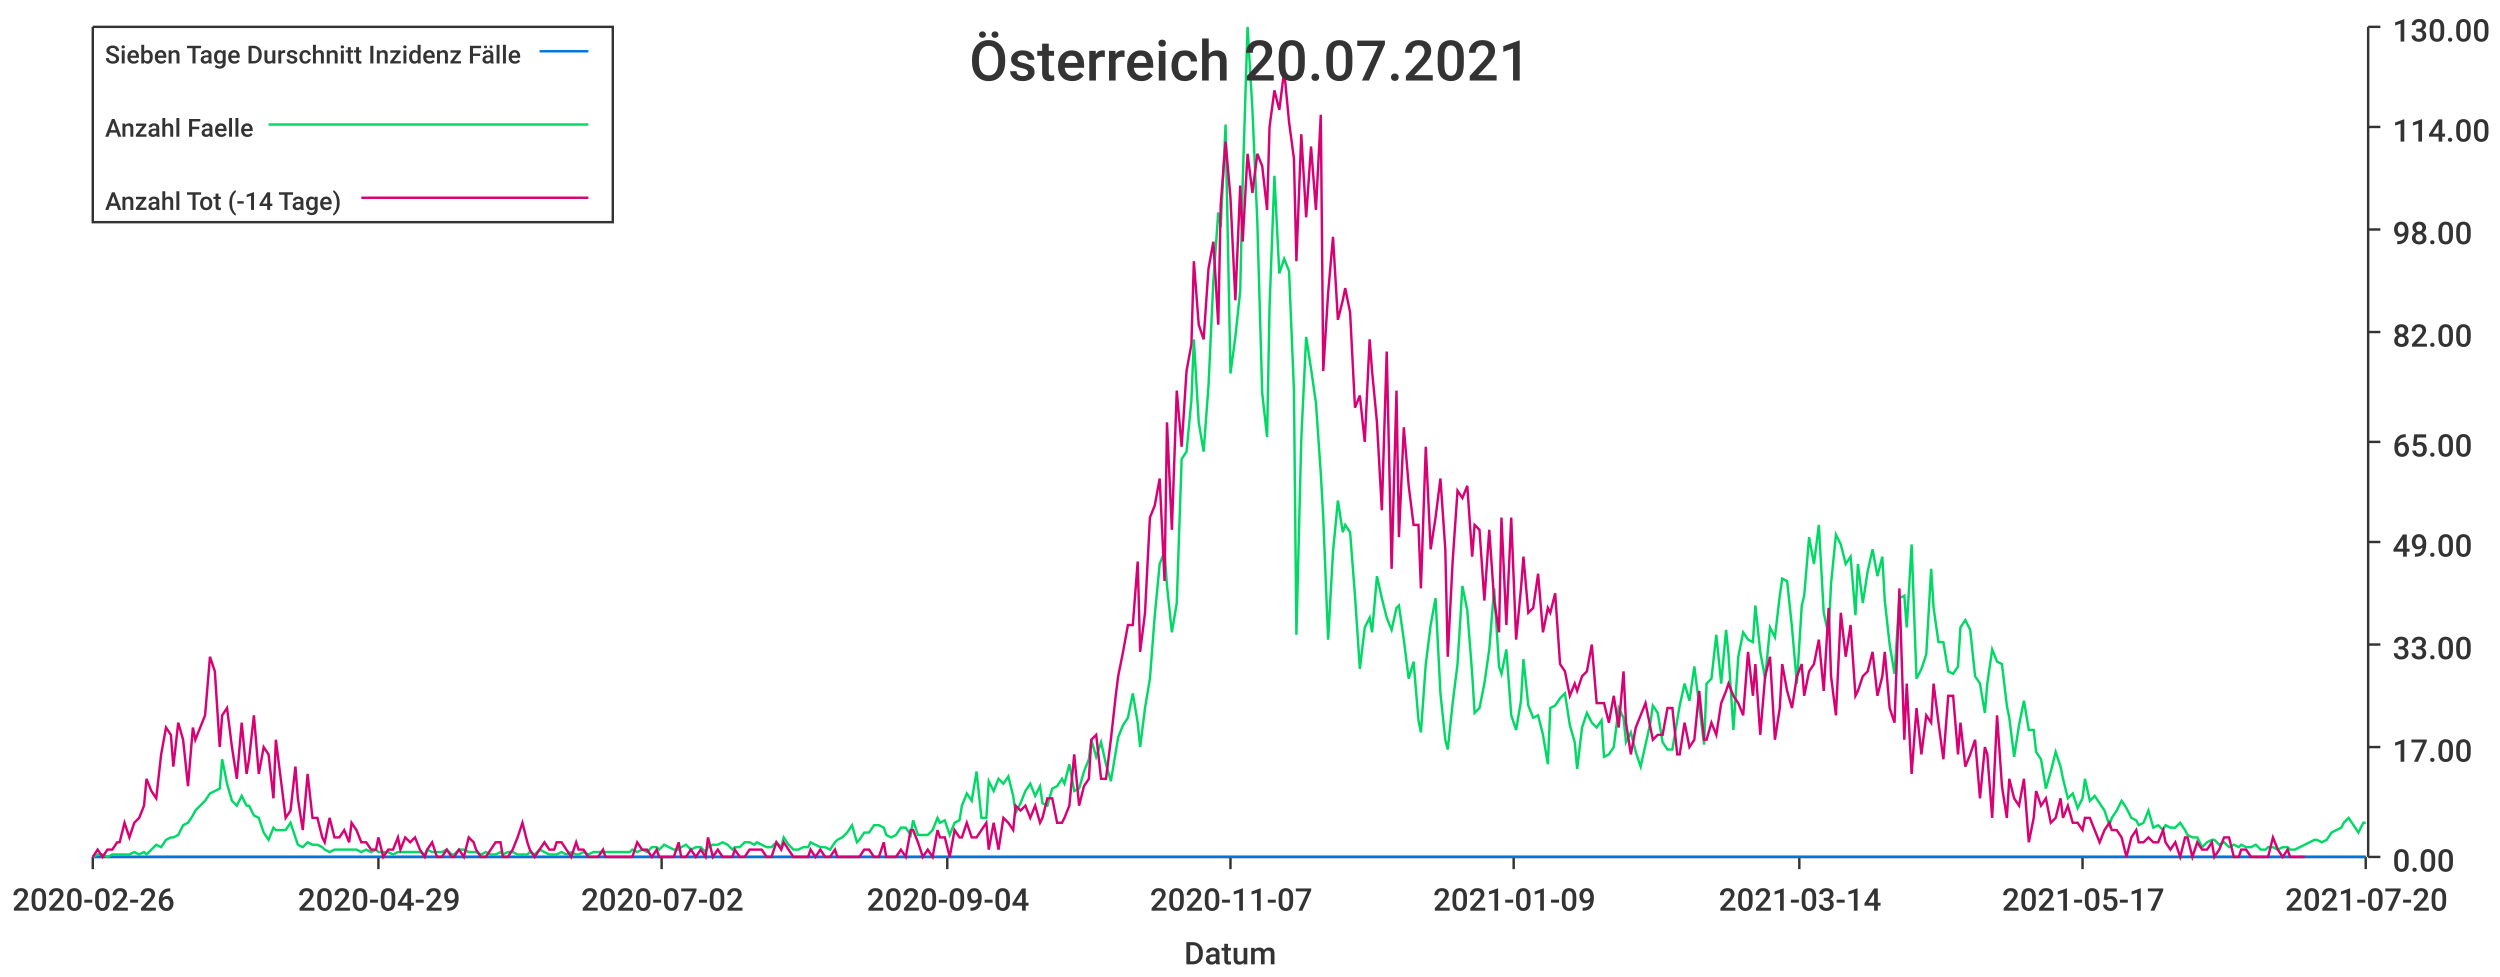
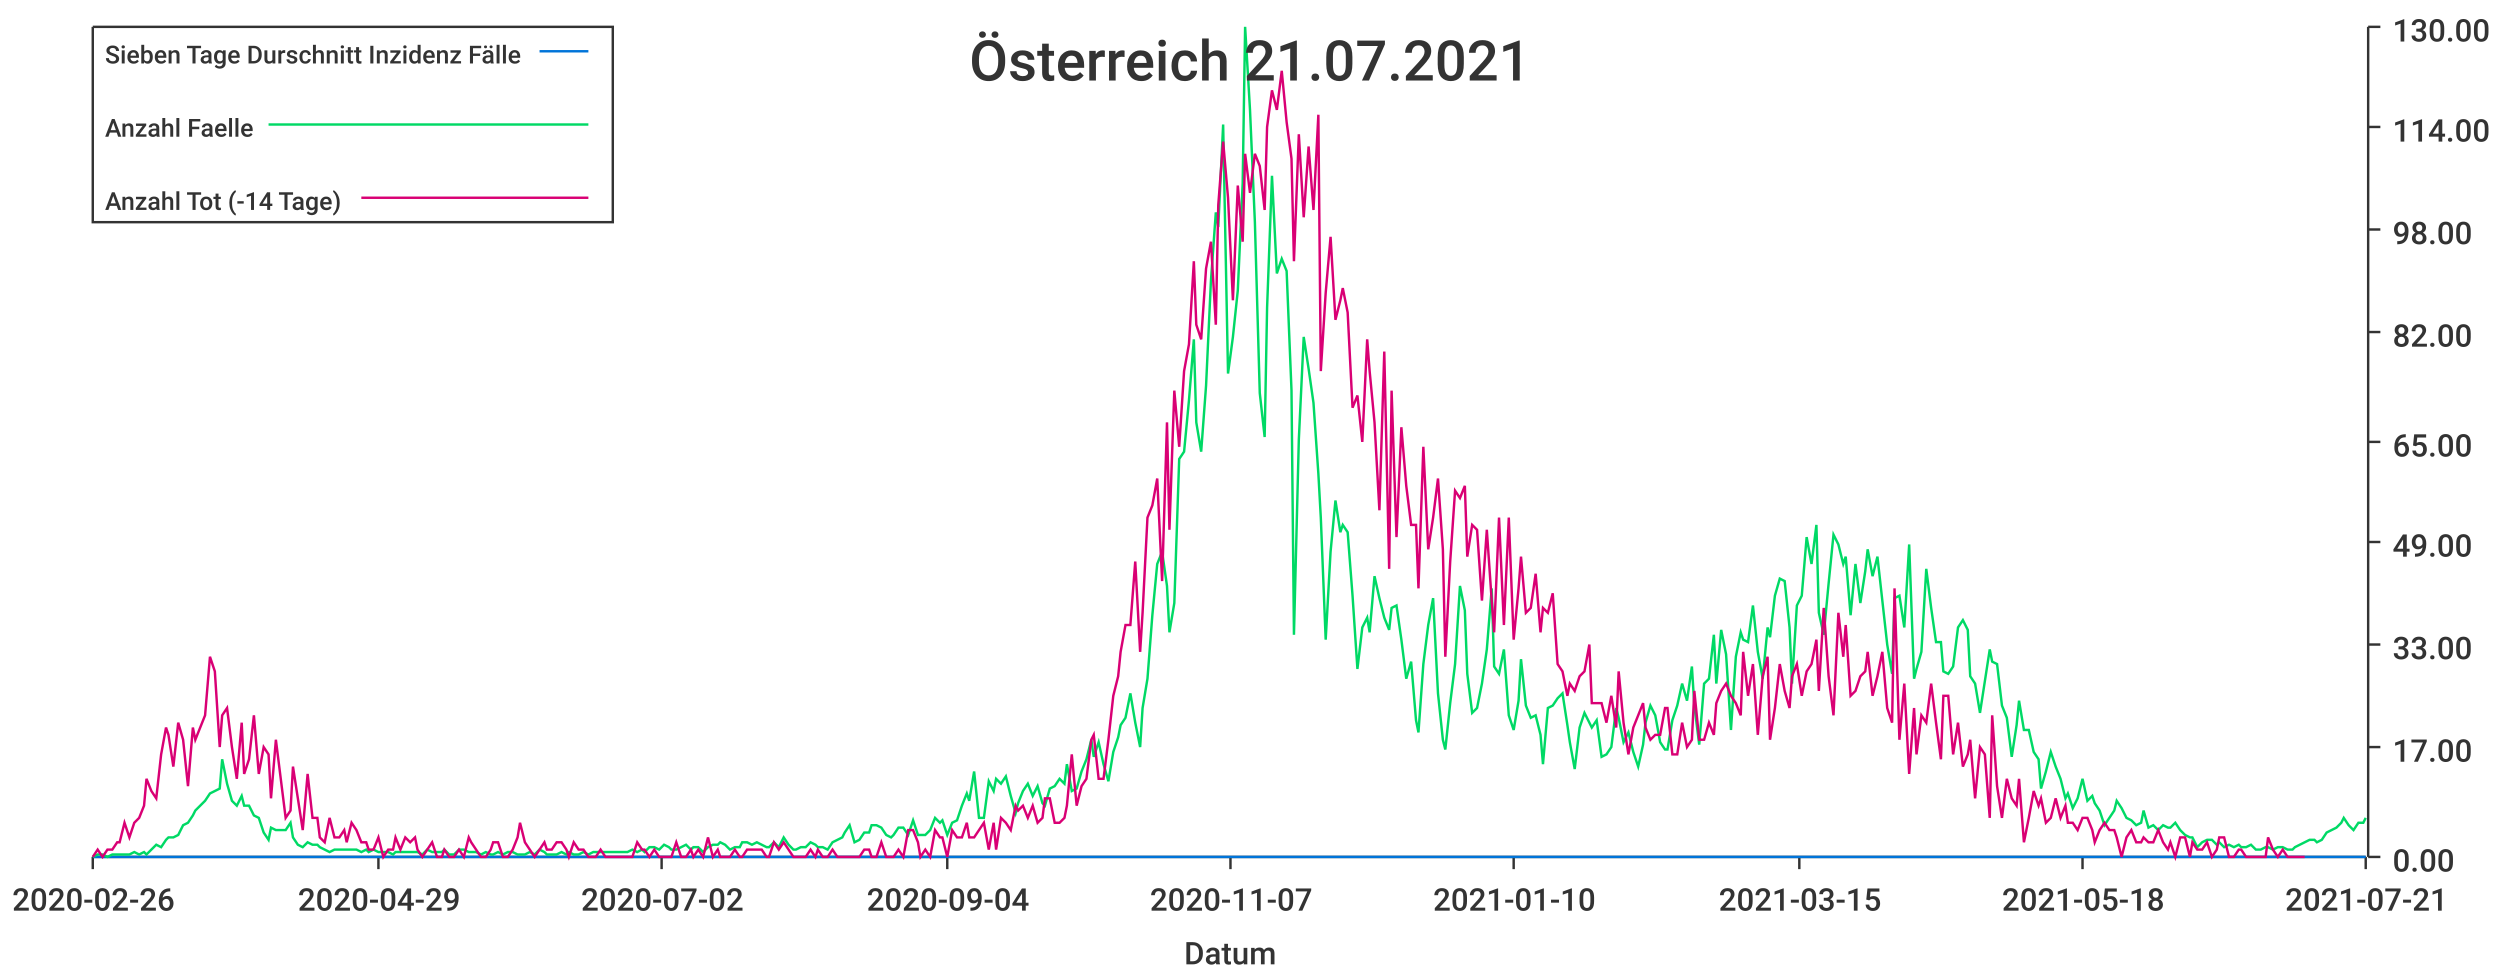
<svg xmlns="http://www.w3.org/2000/svg" width="1024" height="400">\n<path d="M 0 0 L 1024 0 L 1024 400 L 0 400 L 0 0" style="stroke-width:0;stroke:rgba(255,255,255,1.0);fill:rgba(255,255,255,1.0)" />
  <path d="M 38 11 L 969 11 L 969 351 L 38 351 L 38 11" style="stroke-width:0;stroke:rgba(255,255,255,1.0);fill:rgba(255,255,255,1.0)" />
  <path d="M 38 351 L 969 351" style="stroke-width:1;stroke:rgba(51,51,51,1.0);fill:none" />
  <path d="M 38 351 L 38 356" style="stroke-width:1;stroke:rgba(51,51,51,1.0);fill:none" />
  <text x="5" y="373" style="stroke-width:0;stroke:none;fill:rgba(51,51,51,1.0);font-size:12.8px;font-family:'Roboto Medium',sans-serif">2020-02-26</text>
  <path d="M 155 351 L 155 356" style="stroke-width:1;stroke:rgba(51,51,51,1.0);fill:none" />
  <text x="122" y="373" style="stroke-width:0;stroke:none;fill:rgba(51,51,51,1.0);font-size:12.8px;font-family:'Roboto Medium',sans-serif">2020-04-29</text>
  <path d="M 271 351 L 271 356" style="stroke-width:1;stroke:rgba(51,51,51,1.0);fill:none" />
  <text x="238" y="373" style="stroke-width:0;stroke:none;fill:rgba(51,51,51,1.0);font-size:12.8px;font-family:'Roboto Medium',sans-serif">2020-07-02</text>
  <path d="M 388 351 L 388 356" style="stroke-width:1;stroke:rgba(51,51,51,1.0);fill:none" />
  <text x="355" y="373" style="stroke-width:0;stroke:none;fill:rgba(51,51,51,1.0);font-size:12.8px;font-family:'Roboto Medium',sans-serif">2020-09-04</text>
  <path d="M 504 351 L 504 356" style="stroke-width:1;stroke:rgba(51,51,51,1.0);fill:none" />
  <text x="471" y="373" style="stroke-width:0;stroke:none;fill:rgba(51,51,51,1.0);font-size:12.8px;font-family:'Roboto Medium',sans-serif">2020-11-07</text>
  <path d="M 620 351 L 620 356" style="stroke-width:1;stroke:rgba(51,51,51,1.0);fill:none" />
-   <text x="587" y="373" style="stroke-width:0;stroke:none;fill:rgba(51,51,51,1.0);font-size:12.8px;font-family:'Roboto Medium',sans-serif">2021-01-09</text>
+   <text x="587" y="373" style="stroke-width:0;stroke:none;fill:rgba(51,51,51,1.0);font-size:12.8px;font-family:'Roboto Medium',sans-serif">2021-01-10</text>
  <path d="M 737 351 L 737 356" style="stroke-width:1;stroke:rgba(51,51,51,1.0);fill:none" />
-   <text x="704" y="373" style="stroke-width:0;stroke:none;fill:rgba(51,51,51,1.0);font-size:12.8px;font-family:'Roboto Medium',sans-serif">2021-03-14</text>
+   <text x="704" y="373" style="stroke-width:0;stroke:none;fill:rgba(51,51,51,1.0);font-size:12.8px;font-family:'Roboto Medium',sans-serif">2021-03-15</text>
  <path d="M 853 351 L 853 356" style="stroke-width:1;stroke:rgba(51,51,51,1.0);fill:none" />
-   <text x="820" y="373" style="stroke-width:0;stroke:none;fill:rgba(51,51,51,1.0);font-size:12.8px;font-family:'Roboto Medium',sans-serif">2021-05-17</text>
+   <text x="820" y="373" style="stroke-width:0;stroke:none;fill:rgba(51,51,51,1.0);font-size:12.8px;font-family:'Roboto Medium',sans-serif">2021-05-18</text>
  <path d="M 969 351 L 969 356" style="stroke-width:1;stroke:rgba(51,51,51,1.0);fill:none" />
-   <text x="936" y="373" style="stroke-width:0;stroke:none;fill:rgba(51,51,51,1.0);font-size:12.8px;font-family:'Roboto Medium',sans-serif">2021-07-20</text>
+   <text x="936" y="373" style="stroke-width:0;stroke:none;fill:rgba(51,51,51,1.0);font-size:12.8px;font-family:'Roboto Medium',sans-serif">2021-07-21</text>
  <text x="485" y="395" style="stroke-width:0;stroke:none;fill:rgba(51,51,51,1.0);font-size:12.8px;font-family:'Roboto Medium',sans-serif">Datum</text>
  <path d="M 970 351 L 970 11" style="stroke-width:1;stroke:rgba(51,51,51,1.0);fill:none" />
  <path d="M 970 351 L 975 351" style="stroke-width:1;stroke:rgba(51,51,51,1.0);fill:none" />
  <text x="980" y="357" style="stroke-width:0;stroke:none;fill:rgba(51,51,51,1.0);font-size:12.8px;font-family:'Roboto Medium',sans-serif">0.00</text>
  <path d="M 970 306 L 975 306" style="stroke-width:1;stroke:rgba(51,51,51,1.0);fill:none" />
  <text x="980" y="312" style="stroke-width:0;stroke:none;fill:rgba(51,51,51,1.0);font-size:12.8px;font-family:'Roboto Medium',sans-serif">17.00</text>
  <path d="M 970 264 L 975 264" style="stroke-width:1;stroke:rgba(51,51,51,1.0);fill:none" />
  <text x="980" y="270" style="stroke-width:0;stroke:none;fill:rgba(51,51,51,1.0);font-size:12.8px;font-family:'Roboto Medium',sans-serif">33.00</text>
  <path d="M 970 222 L 975 222" style="stroke-width:1;stroke:rgba(51,51,51,1.0);fill:none" />
  <text x="980" y="228" style="stroke-width:0;stroke:none;fill:rgba(51,51,51,1.0);font-size:12.8px;font-family:'Roboto Medium',sans-serif">49.00</text>
  <path d="M 970 181 L 975 181" style="stroke-width:1;stroke:rgba(51,51,51,1.0);fill:none" />
  <text x="980" y="187" style="stroke-width:0;stroke:none;fill:rgba(51,51,51,1.0);font-size:12.8px;font-family:'Roboto Medium',sans-serif">65.00</text>
  <path d="M 970 136 L 975 136" style="stroke-width:1;stroke:rgba(51,51,51,1.0);fill:none" />
  <text x="980" y="142" style="stroke-width:0;stroke:none;fill:rgba(51,51,51,1.0);font-size:12.8px;font-family:'Roboto Medium',sans-serif">82.00</text>
  <path d="M 970 94 L 975 94" style="stroke-width:1;stroke:rgba(51,51,51,1.0);fill:none" />
  <text x="980" y="100" style="stroke-width:0;stroke:none;fill:rgba(51,51,51,1.0);font-size:12.8px;font-family:'Roboto Medium',sans-serif">98.00</text>
  <path d="M 970 52 L 975 52" style="stroke-width:1;stroke:rgba(51,51,51,1.0);fill:none" />
  <text x="980" y="58" style="stroke-width:0;stroke:none;fill:rgba(51,51,51,1.0);font-size:12.8px;font-family:'Roboto Medium',sans-serif">114.00</text>
  <path d="M 970 11 L 975 11" style="stroke-width:1;stroke:rgba(51,51,51,1.0);fill:none" />
  <text x="980" y="17" style="stroke-width:0;stroke:none;fill:rgba(51,51,51,1.0);font-size:12.8px;font-family:'Roboto Medium',sans-serif">130.00</text>
-   <path d="M 38 351 L 40 351 L 42 351 L 44 351 L 46 351 L 48 351 L 49 351 L 51 351 L 53 351 L 55 351 L 57 351 L 59 351 L 60 351 L 62 351 L 64 351 L 66 351 L 68 351 L 70 351 L 71 351 L 73 351 L 75 351 L 77 351 L 79 351 L 80 351 L 82 351 L 84 351 L 86 351 L 88 351 L 90 351 L 91 351 L 93 351 L 95 351 L 97 351 L 99 351 L 101 351 L 102 351 L 104 351 L 106 351 L 108 351 L 110 351 L 112 351 L 113 351 L 115 351 L 117 351 L 119 351 L 121 351 L 122 351 L 124 351 L 126 351 L 128 351 L 130 351 L 132 351 L 133 351 L 135 351 L 137 351 L 139 351 L 141 351 L 143 351 L 144 351 L 146 351 L 148 351 L 150 351 L 152 351 L 154 351 L 155 351 L 157 351 L 159 351 L 161 351 L 163 351 L 164 351 L 166 351 L 168 351 L 170 351 L 172 351 L 174 351 L 175 351 L 177 351 L 179 351 L 181 351 L 183 351 L 185 351 L 186 351 L 188 351 L 190 351 L 192 351 L 194 351 L 195 351 L 197 351 L 199 351 L 201 351 L 203 351 L 205 351 L 206 351 L 208 351 L 210 351 L 212 351 L 214 351 L 216 351 L 217 351 L 219 351 L 221 351 L 223 351 L 225 351 L 227 351 L 228 351 L 230 351 L 232 351 L 234 351 L 236 351 L 237 351 L 239 351 L 241 351 L 243 351 L 245 351 L 247 351 L 248 351 L 250 351 L 252 351 L 254 351 L 256 351 L 258 351 L 259 351 L 261 351 L 263 351 L 265 351 L 267 351 L 269 351 L 270 351 L 272 351 L 274 351 L 276 351 L 278 351 L 279 351 L 281 351 L 283 351 L 285 351 L 287 351 L 289 351 L 290 351 L 292 351 L 294 351 L 296 351 L 298 351 L 300 351 L 301 351 L 303 351 L 305 351 L 307 351 L 309 351 L 310 351 L 312 351 L 314 351 L 316 351 L 318 351 L 320 351 L 321 351 L 323 351 L 325 351 L 327 351 L 329 351 L 331 351 L 332 351 L 334 351 L 336 351 L 338 351 L 340 351 L 342 351 L 343 351 L 345 351 L 347 351 L 349 351 L 351 351 L 352 351 L 354 351 L 356 351 L 358 351 L 360 351 L 362 351 L 363 351 L 365 351 L 367 351 L 369 351 L 371 351 L 373 351 L 374 351 L 376 351 L 378 351 L 380 351 L 382 351 L 384 351 L 385 351 L 387 351 L 389 351 L 391 351 L 393 351 L 394 351 L 396 351 L 398 351 L 400 351 L 402 351 L 404 351 L 405 351 L 407 351 L 409 351 L 411 351 L 413 351 L 415 351 L 416 351 L 418 351 L 420 351 L 422 351 L 424 351 L 426 351 L 427 351 L 429 351 L 431 351 L 433 351 L 435 351 L 436 351 L 438 351 L 440 351 L 442 351 L 444 351 L 446 351 L 447 351 L 449 351 L 451 351 L 453 351 L 455 351 L 457 351 L 458 351 L 460 351 L 462 351 L 464 351 L 466 351 L 467 351 L 469 351 L 471 351 L 473 351 L 475 351 L 477 351 L 478 351 L 480 351 L 482 351 L 484 351 L 486 351 L 488 351 L 489 351 L 491 351 L 493 351 L 495 351 L 497 351 L 499 351 L 500 351 L 502 351 L 504 351 L 506 351 L 508 351 L 509 351 L 511 351 L 513 351 L 515 351 L 517 351 L 519 351 L 520 351 L 522 351 L 524 351 L 526 351 L 528 351 L 530 351 L 531 351 L 533 351 L 535 351 L 537 351 L 539 351 L 541 351 L 542 351 L 544 351 L 546 351 L 548 351 L 550 351 L 551 351 L 553 351 L 555 351 L 557 351 L 559 351 L 561 351 L 562 351 L 564 351 L 566 351 L 568 351 L 570 351 L 572 351 L 573 351 L 575 351 L 577 351 L 579 351 L 581 351 L 582 351 L 584 351 L 586 351 L 588 351 L 590 351 L 592 351 L 593 351 L 595 351 L 597 351 L 599 351 L 601 351 L 603 351 L 604 351 L 606 351 L 608 351 L 610 351 L 612 351 L 614 351 L 615 351 L 617 351 L 619 351 L 621 351 L 623 351 L 624 351 L 626 351 L 628 351 L 630 351 L 632 351 L 634 351 L 635 351 L 637 351 L 639 351 L 641 351 L 643 351 L 645 351 L 646 351 L 648 351 L 650 351 L 652 351 L 654 351 L 656 351 L 657 351 L 659 351 L 661 351 L 663 351 L 665 351 L 666 351 L 668 351 L 670 351 L 672 351 L 674 351 L 676 351 L 677 351 L 679 351 L 681 351 L 683 351 L 685 351 L 687 351 L 688 351 L 690 351 L 692 351 L 694 351 L 696 351 L 698 351 L 699 351 L 701 351 L 703 351 L 705 351 L 707 351 L 708 351 L 710 351 L 712 351 L 714 351 L 716 351 L 718 351 L 719 351 L 721 351 L 723 351 L 725 351 L 727 351 L 729 351 L 730 351 L 732 351 L 734 351 L 736 351 L 738 351 L 739 351 L 741 351 L 743 351 L 745 351 L 747 351 L 749 351 L 750 351 L 752 351 L 754 351 L 756 351 L 758 351 L 760 351 L 761 351 L 763 351 L 765 351 L 767 351 L 769 351 L 771 351 L 772 351 L 774 351 L 776 351 L 778 351 L 780 351 L 781 351 L 783 351 L 785 351 L 787 351 L 789 351 L 791 351 L 792 351 L 794 351 L 796 351 L 798 351 L 800 351 L 802 351 L 803 351 L 805 351 L 807 351 L 809 351 L 811 351 L 813 351 L 814 351 L 816 351 L 818 351 L 820 351 L 822 351 L 823 351 L 825 351 L 827 351 L 829 351 L 831 351 L 833 351 L 834 351 L 836 351 L 838 351 L 840 351 L 842 351 L 844 351 L 845 351 L 847 351 L 849 351 L 851 351 L 853 351 L 854 351 L 856 351 L 858 351 L 860 351 L 862 351 L 864 351 L 865 351 L 867 351 L 869 351 L 871 351 L 873 351 L 875 351 L 876 351 L 878 351 L 880 351 L 882 351 L 884 351 L 886 351 L 887 351 L 889 351 L 891 351 L 893 351 L 895 351 L 896 351 L 898 351 L 900 351 L 902 351 L 904 351 L 906 351 L 907 351 L 909 351 L 911 351 L 913 351 L 915 351 L 917 351 L 918 351 L 920 351 L 922 351 L 924 351 L 926 351 L 928 351 L 929 351 L 931 351 L 933 351 L 935 351 L 937 351 L 938 351 L 940 351 L 942 351 L 944 351 L 946 351 L 948 351 L 949 351 L 951 351 L 953 351 L 955 351 L 957 351 L 959 351 L 960 351 L 962 351 L 964 351 L 966 351 L 968 351 L 969 351" style="stroke-width:1;stroke:rgba(0,116,217,1.0);fill:none" />
-   <path d="M 38 351 L 40 350 L 42 350 L 44 351 L 46 350 L 48 350 L 49 350 L 51 350 L 53 350 L 55 349 L 57 350 L 59 349 L 60 350 L 62 348 L 64 346 L 66 347 L 68 344 L 70 343 L 71 343 L 73 342 L 75 338 L 77 337 L 79 334 L 80 332 L 82 330 L 84 328 L 86 325 L 88 324 L 90 323 L 91 311 L 93 321 L 95 328 L 97 330 L 99 326 L 101 330 L 102 330 L 104 334 L 106 335 L 108 341 L 110 344 L 112 339 L 113 340 L 115 340 L 117 340 L 119 337 L 121 343 L 122 346 L 124 347 L 126 345 L 128 346 L 130 346 L 132 347 L 133 348 L 135 349 L 137 348 L 139 348 L 141 348 L 143 348 L 144 348 L 146 348 L 148 349 L 150 348 L 152 349 L 154 348 L 155 349 L 157 349 L 159 349 L 161 350 L 163 349 L 164 349 L 166 349 L 168 349 L 170 349 L 172 349 L 174 350 L 175 348 L 177 349 L 179 349 L 181 349 L 183 348 L 185 350 L 186 350 L 188 348 L 190 348 L 192 349 L 194 349 L 195 349 L 197 350 L 199 349 L 201 350 L 203 350 L 205 349 L 206 350 L 208 349 L 210 349 L 212 350 L 214 350 L 216 350 L 217 349 L 219 350 L 221 348 L 223 349 L 225 350 L 227 350 L 228 350 L 230 349 L 232 350 L 234 349 L 236 350 L 237 350 L 239 349 L 241 350 L 243 349 L 245 349 L 247 349 L 248 349 L 250 349 L 252 349 L 254 349 L 256 349 L 258 349 L 259 348 L 261 349 L 263 348 L 265 349 L 267 347 L 269 347 L 270 348 L 272 346 L 274 347 L 276 348 L 278 348 L 279 347 L 281 346 L 283 348 L 285 347 L 287 347 L 289 349 L 290 347 L 292 346 L 294 346 L 296 345 L 298 346 L 300 348 L 301 347 L 303 347 L 305 345 L 307 345 L 309 346 L 310 345 L 312 346 L 314 347 L 316 347 L 318 345 L 320 347 L 321 343 L 323 346 L 325 348 L 327 348 L 329 347 L 331 347 L 332 345 L 334 346 L 336 347 L 338 347 L 340 348 L 342 345 L 343 344 L 345 343 L 347 341 L 349 338 L 351 345 L 352 344 L 354 341 L 356 341 L 358 338 L 360 338 L 362 339 L 363 342 L 365 343 L 367 342 L 369 339 L 371 339 L 373 342 L 374 336 L 376 342 L 378 342 L 380 342 L 382 340 L 384 335 L 385 337 L 387 336 L 389 342 L 391 337 L 393 336 L 394 330 L 396 325 L 398 328 L 400 316 L 402 335 L 404 335 L 405 320 L 407 324 L 409 319 L 411 321 L 413 318 L 415 326 L 416 333 L 418 329 L 420 324 L 422 321 L 424 326 L 426 322 L 427 329 L 429 330 L 431 323 L 433 322 L 435 319 L 436 321 L 438 313 L 440 324 L 442 323 L 444 316 L 446 311 L 447 303 L 449 310 L 451 304 L 453 313 L 455 320 L 457 308 L 458 302 L 460 297 L 462 294 L 464 284 L 466 296 L 467 306 L 469 290 L 471 278 L 473 252 L 475 231 L 477 226 L 478 240 L 480 259 L 482 247 L 484 188 L 486 185 L 488 164 L 489 139 L 491 173 L 493 185 L 495 158 L 497 115 L 499 87 L 500 93 L 502 51 L 504 153 L 506 138 L 508 119 L 509 75 L 511 11 L 513 45 L 515 91 L 517 161 L 519 179 L 520 126 L 522 72 L 524 112 L 526 106 L 528 111 L 530 160 L 531 260 L 533 180 L 535 138 L 537 151 L 539 165 L 541 194 L 542 212 L 544 262 L 546 226 L 548 205 L 550 218 L 551 215 L 553 218 L 555 244 L 557 274 L 559 257 L 561 253 L 562 259 L 564 236 L 566 245 L 568 253 L 570 258 L 572 249 L 573 248 L 575 262 L 577 278 L 579 271 L 581 295 L 582 300 L 584 272 L 586 256 L 588 245 L 590 284 L 592 303 L 593 307 L 595 288 L 597 272 L 599 240 L 601 250 L 603 276 L 604 292 L 606 290 L 608 280 L 610 266 L 612 241 L 614 273 L 615 276 L 617 266 L 619 293 L 621 299 L 623 287 L 624 270 L 626 289 L 628 294 L 630 293 L 632 301 L 634 313 L 635 290 L 637 289 L 639 286 L 641 284 L 643 297 L 645 304 L 646 315 L 648 298 L 650 292 L 652 296 L 654 298 L 656 295 L 657 310 L 659 309 L 661 306 L 663 290 L 665 294 L 666 304 L 668 300 L 670 308 L 672 314 L 674 305 L 676 296 L 677 289 L 679 292 L 681 304 L 683 307 L 685 307 L 687 295 L 688 289 L 690 280 L 692 287 L 694 273 L 696 289 L 698 305 L 699 280 L 701 278 L 703 260 L 705 280 L 707 258 L 708 268 L 710 299 L 712 269 L 714 259 L 716 262 L 718 263 L 719 248 L 721 267 L 723 278 L 725 257 L 727 261 L 729 244 L 730 237 L 732 238 L 734 257 L 736 280 L 738 248 L 739 244 L 741 220 L 743 231 L 745 215 L 747 251 L 749 260 L 750 239 L 752 219 L 754 223 L 756 231 L 758 228 L 760 252 L 761 231 L 763 247 L 765 234 L 767 225 L 769 236 L 771 228 L 772 246 L 774 264 L 776 276 L 778 245 L 780 244 L 781 257 L 783 223 L 785 278 L 787 274 L 789 268 L 791 233 L 792 249 L 794 263 L 796 263 L 798 275 L 800 276 L 802 273 L 803 257 L 805 254 L 807 258 L 809 277 L 811 280 L 813 292 L 814 280 L 816 266 L 818 271 L 820 272 L 822 289 L 823 294 L 825 310 L 827 297 L 829 287 L 831 299 L 833 299 L 834 308 L 836 311 L 838 323 L 840 316 L 842 308 L 844 314 L 845 319 L 847 327 L 849 325 L 851 331 L 853 327 L 854 319 L 856 328 L 858 326 L 860 329 L 862 332 L 864 338 L 865 335 L 867 332 L 869 328 L 871 331 L 873 335 L 875 336 L 876 338 L 878 337 L 880 332 L 882 339 L 884 338 L 886 340 L 887 338 L 889 339 L 891 339 L 893 337 L 895 340 L 896 342 L 898 343 L 900 343 L 902 347 L 904 345 L 906 344 L 907 344 L 909 346 L 911 345 L 913 347 L 915 346 L 917 347 L 918 346 L 920 347 L 922 347 L 924 346 L 926 348 L 928 348 L 929 347 L 931 347 L 933 348 L 935 347 L 937 347 L 938 348 L 940 348 L 942 347 L 944 346 L 946 345 L 948 344 L 949 344 L 951 345 L 953 344 L 955 341 L 957 340 L 959 339 L 960 337 L 962 335 L 964 338 L 966 341 L 968 337 L 969 337" style="stroke-width:1;stroke:rgba(0,217,101,1.0);fill:none" />
-   <path d="M 38 351 L 40 348 L 42 351 L 44 348 L 46 348 L 48 345 L 49 345 L 51 337 L 53 343 L 55 337 L 57 335 L 59 330 L 60 319 L 62 324 L 64 327 L 66 309 L 68 298 L 70 301 L 71 314 L 73 296 L 75 303 L 77 322 L 79 298 L 80 303 L 82 298 L 84 293 L 86 269 L 88 275 L 90 306 L 91 293 L 93 290 L 95 306 L 97 319 L 99 296 L 101 317 L 102 311 L 104 293 L 106 317 L 108 306 L 110 309 L 112 327 L 113 303 L 115 319 L 117 335 L 119 332 L 121 314 L 122 327 L 124 340 L 126 317 L 128 335 L 130 335 L 132 343 L 133 345 L 135 335 L 137 343 L 139 343 L 141 340 L 143 345 L 144 337 L 146 340 L 148 345 L 150 345 L 152 348 L 154 348 L 155 343 L 157 351 L 159 348 L 161 348 L 163 343 L 164 348 L 166 343 L 168 345 L 170 343 L 172 348 L 174 351 L 175 348 L 177 345 L 179 351 L 181 351 L 183 348 L 185 351 L 186 351 L 188 348 L 190 351 L 192 343 L 194 345 L 195 348 L 197 351 L 199 351 L 201 348 L 203 345 L 205 345 L 206 351 L 208 351 L 210 348 L 212 343 L 214 337 L 216 345 L 217 348 L 219 351 L 221 348 L 223 345 L 225 348 L 227 348 L 228 345 L 230 345 L 232 348 L 234 351 L 236 345 L 237 348 L 239 348 L 241 351 L 243 351 L 245 351 L 247 348 L 248 351 L 250 351 L 252 351 L 254 351 L 256 351 L 258 351 L 259 351 L 261 345 L 263 348 L 265 348 L 267 351 L 269 348 L 270 351 L 272 351 L 274 351 L 276 351 L 278 345 L 279 351 L 281 351 L 283 348 L 285 351 L 287 348 L 289 351 L 290 343 L 292 351 L 294 348 L 296 351 L 298 351 L 300 351 L 301 348 L 303 351 L 305 351 L 307 348 L 309 348 L 310 348 L 312 348 L 314 351 L 316 351 L 318 345 L 320 348 L 321 345 L 323 348 L 325 351 L 327 351 L 329 351 L 331 351 L 332 348 L 334 351 L 336 348 L 338 351 L 340 351 L 342 348 L 343 351 L 345 351 L 347 351 L 349 351 L 351 351 L 352 351 L 354 348 L 356 348 L 358 351 L 360 351 L 362 345 L 363 351 L 365 351 L 367 351 L 369 348 L 371 351 L 373 340 L 374 340 L 376 345 L 378 351 L 380 348 L 382 351 L 384 340 L 385 343 L 387 343 L 389 351 L 391 340 L 393 343 L 394 343 L 396 337 L 398 343 L 400 343 L 402 340 L 404 337 L 405 348 L 407 337 L 409 348 L 411 335 L 413 337 L 415 340 L 416 330 L 418 332 L 420 330 L 422 335 L 424 330 L 426 337 L 427 335 L 429 327 L 431 327 L 433 337 L 435 337 L 436 335 L 438 330 L 440 309 L 442 330 L 444 322 L 446 319 L 447 303 L 449 301 L 451 319 L 453 319 L 455 303 L 457 285 L 458 277 L 460 267 L 462 256 L 464 256 L 466 230 L 467 267 L 469 251 L 471 212 L 473 207 L 475 196 L 477 238 L 478 173 L 480 217 L 482 160 L 484 183 L 486 152 L 488 141 L 489 107 L 491 133 L 493 139 L 495 110 L 497 99 L 499 133 L 500 84 L 502 58 L 504 81 L 506 123 L 508 76 L 509 99 L 511 63 L 513 79 L 515 63 L 517 68 L 519 86 L 520 52 L 522 37 L 524 45 L 526 29 L 528 50 L 530 65 L 531 107 L 533 55 L 535 89 L 537 60 L 539 86 L 541 47 L 542 152 L 544 120 L 546 97 L 548 131 L 550 123 L 551 118 L 553 128 L 555 167 L 557 162 L 559 181 L 561 139 L 562 152 L 564 173 L 566 209 L 568 144 L 570 233 L 572 160 L 573 220 L 575 175 L 577 199 L 579 215 L 581 215 L 582 241 L 584 183 L 586 225 L 588 212 L 590 196 L 592 225 L 593 269 L 595 230 L 597 201 L 599 204 L 601 199 L 603 228 L 604 215 L 606 217 L 608 246 L 610 217 L 612 246 L 614 259 L 615 212 L 617 256 L 619 212 L 621 262 L 623 241 L 624 228 L 626 251 L 628 249 L 630 235 L 632 259 L 634 249 L 635 251 L 637 243 L 639 272 L 641 275 L 643 285 L 645 280 L 646 283 L 648 277 L 650 275 L 652 264 L 654 288 L 656 288 L 657 288 L 659 296 L 661 285 L 663 298 L 665 275 L 666 296 L 668 309 L 670 298 L 672 293 L 674 288 L 676 298 L 677 303 L 679 301 L 681 301 L 683 290 L 685 290 L 687 309 L 688 309 L 690 296 L 692 306 L 694 303 L 696 283 L 698 303 L 699 303 L 701 296 L 703 301 L 705 288 L 707 283 L 708 280 L 710 285 L 712 288 L 714 293 L 716 267 L 718 285 L 719 272 L 721 301 L 723 277 L 725 269 L 727 303 L 729 290 L 730 272 L 732 283 L 734 290 L 736 277 L 738 272 L 739 285 L 741 275 L 743 272 L 745 262 L 747 283 L 749 249 L 750 277 L 752 293 L 754 251 L 756 269 L 758 256 L 760 285 L 761 283 L 763 277 L 765 275 L 767 267 L 769 285 L 771 277 L 772 267 L 774 290 L 776 296 L 778 241 L 780 303 L 781 280 L 783 317 L 785 290 L 787 309 L 789 293 L 791 296 L 792 280 L 794 296 L 796 311 L 798 285 L 800 285 L 802 309 L 803 296 L 805 314 L 807 309 L 809 303 L 811 327 L 813 306 L 814 309 L 816 335 L 818 293 L 820 322 L 822 335 L 823 319 L 825 327 L 827 330 L 829 319 L 831 345 L 833 335 L 834 324 L 836 330 L 838 327 L 840 337 L 842 335 L 844 327 L 845 335 L 847 330 L 849 337 L 851 337 L 853 340 L 854 335 L 856 335 L 858 340 L 860 345 L 862 340 L 864 337 L 865 340 L 867 340 L 869 343 L 871 351 L 873 343 L 875 340 L 876 345 L 878 345 L 880 343 L 882 345 L 884 345 L 886 340 L 887 345 L 889 348 L 891 345 L 893 351 L 895 343 L 896 343 L 898 351 L 900 345 L 902 348 L 904 348 L 906 345 L 907 351 L 909 348 L 911 343 L 913 343 L 915 351 L 917 351 L 918 348 L 920 348 L 922 351 L 924 351 L 926 351 L 928 351 L 929 351 L 931 343 L 933 348 L 935 351 L 937 348 L 938 351 L 940 351 L 942 351 L 944 351" style="stroke-width:1;stroke:rgba(217,0,116,1.0);fill:none" />
-   <text x="397" y="33" style="stroke-width:0;stroke:none;fill:rgba(51,51,51,1.0);font-size:23.0px;font-family:'Roboto Medium',sans-serif">Österreich 20.07.2021</text>
+   <path d="M 38 351 L 40 351 L 42 351 L 44 351 L 46 351 L 48 351 L 49 351 L 51 351 L 53 351 L 55 351 L 57 351 L 59 351 L 60 351 L 62 351 L 64 351 L 66 351 L 68 351 L 69 351 L 71 351 L 73 351 L 75 351 L 77 351 L 79 351 L 80 351 L 82 351 L 84 351 L 86 351 L 88 351 L 90 351 L 91 351 L 93 351 L 95 351 L 97 351 L 99 351 L 100 351 L 102 351 L 104 351 L 106 351 L 108 351 L 110 351 L 111 351 L 113 351 L 115 351 L 117 351 L 119 351 L 120 351 L 122 351 L 124 351 L 126 351 L 128 351 L 130 351 L 131 351 L 133 351 L 135 351 L 137 351 L 139 351 L 141 351 L 142 351 L 144 351 L 146 351 L 148 351 L 150 351 L 151 351 L 153 351 L 155 351 L 157 351 L 159 351 L 161 351 L 162 351 L 164 351 L 166 351 L 168 351 L 170 351 L 171 351 L 173 351 L 175 351 L 177 351 L 179 351 L 181 351 L 182 351 L 184 351 L 186 351 L 188 351 L 190 351 L 192 351 L 193 351 L 195 351 L 197 351 L 199 351 L 201 351 L 202 351 L 204 351 L 206 351 L 208 351 L 210 351 L 212 351 L 213 351 L 215 351 L 217 351 L 219 351 L 221 351 L 223 351 L 224 351 L 226 351 L 228 351 L 230 351 L 232 351 L 233 351 L 235 351 L 237 351 L 239 351 L 241 351 L 243 351 L 244 351 L 246 351 L 248 351 L 250 351 L 252 351 L 253 351 L 255 351 L 257 351 L 259 351 L 261 351 L 263 351 L 264 351 L 266 351 L 268 351 L 270 351 L 272 351 L 274 351 L 275 351 L 277 351 L 279 351 L 281 351 L 283 351 L 284 351 L 286 351 L 288 351 L 290 351 L 292 351 L 294 351 L 295 351 L 297 351 L 299 351 L 301 351 L 303 351 L 304 351 L 306 351 L 308 351 L 310 351 L 312 351 L 314 351 L 315 351 L 317 351 L 319 351 L 321 351 L 323 351 L 325 351 L 326 351 L 328 351 L 330 351 L 332 351 L 334 351 L 335 351 L 337 351 L 339 351 L 341 351 L 343 351 L 345 351 L 346 351 L 348 351 L 350 351 L 352 351 L 354 351 L 356 351 L 357 351 L 359 351 L 361 351 L 363 351 L 365 351 L 366 351 L 368 351 L 370 351 L 372 351 L 374 351 L 376 351 L 377 351 L 379 351 L 381 351 L 383 351 L 385 351 L 386 351 L 388 351 L 390 351 L 392 351 L 394 351 L 396 351 L 397 351 L 399 351 L 401 351 L 403 351 L 405 351 L 407 351 L 408 351 L 410 351 L 412 351 L 414 351 L 416 351 L 417 351 L 419 351 L 421 351 L 423 351 L 425 351 L 427 351 L 428 351 L 430 351 L 432 351 L 434 351 L 436 351 L 437 351 L 439 351 L 441 351 L 443 351 L 445 351 L 447 351 L 448 351 L 450 351 L 452 351 L 454 351 L 456 351 L 458 351 L 459 351 L 461 351 L 463 351 L 465 351 L 467 351 L 468 351 L 470 351 L 472 351 L 474 351 L 476 351 L 478 351 L 479 351 L 481 351 L 483 351 L 485 351 L 487 351 L 489 351 L 490 351 L 492 351 L 494 351 L 496 351 L 498 351 L 499 351 L 501 351 L 503 351 L 505 351 L 507 351 L 509 351 L 510 351 L 512 351 L 514 351 L 516 351 L 518 351 L 519 351 L 521 351 L 523 351 L 525 351 L 527 351 L 529 351 L 530 351 L 532 351 L 534 351 L 536 351 L 538 351 L 540 351 L 541 351 L 543 351 L 545 351 L 547 351 L 549 351 L 550 351 L 552 351 L 554 351 L 556 351 L 558 351 L 560 351 L 561 351 L 563 351 L 565 351 L 567 351 L 569 351 L 570 351 L 572 351 L 574 351 L 576 351 L 578 351 L 580 351 L 581 351 L 583 351 L 585 351 L 587 351 L 589 351 L 591 351 L 592 351 L 594 351 L 596 351 L 598 351 L 600 351 L 601 351 L 603 351 L 605 351 L 607 351 L 609 351 L 611 351 L 612 351 L 614 351 L 616 351 L 618 351 L 620 351 L 622 351 L 623 351 L 625 351 L 627 351 L 629 351 L 631 351 L 632 351 L 634 351 L 636 351 L 638 351 L 640 351 L 642 351 L 643 351 L 645 351 L 647 351 L 649 351 L 651 351 L 652 351 L 654 351 L 656 351 L 658 351 L 660 351 L 662 351 L 663 351 L 665 351 L 667 351 L 669 351 L 671 351 L 673 351 L 674 351 L 676 351 L 678 351 L 680 351 L 682 351 L 683 351 L 685 351 L 687 351 L 689 351 L 691 351 L 693 351 L 694 351 L 696 351 L 698 351 L 700 351 L 702 351 L 703 351 L 705 351 L 707 351 L 709 351 L 711 351 L 713 351 L 714 351 L 716 351 L 718 351 L 720 351 L 722 351 L 724 351 L 725 351 L 727 351 L 729 351 L 731 351 L 733 351 L 734 351 L 736 351 L 738 351 L 740 351 L 742 351 L 744 351 L 745 351 L 747 351 L 749 351 L 751 351 L 753 351 L 755 351 L 756 351 L 758 351 L 760 351 L 762 351 L 764 351 L 765 351 L 767 351 L 769 351 L 771 351 L 773 351 L 775 351 L 776 351 L 778 351 L 780 351 L 782 351 L 784 351 L 785 351 L 787 351 L 789 351 L 791 351 L 793 351 L 795 351 L 796 351 L 798 351 L 800 351 L 802 351 L 804 351 L 806 351 L 807 351 L 809 351 L 811 351 L 813 351 L 815 351 L 816 351 L 818 351 L 820 351 L 822 351 L 824 351 L 826 351 L 827 351 L 829 351 L 831 351 L 833 351 L 835 351 L 836 351 L 838 351 L 840 351 L 842 351 L 844 351 L 846 351 L 847 351 L 849 351 L 851 351 L 853 351 L 855 351 L 857 351 L 858 351 L 860 351 L 862 351 L 864 351 L 866 351 L 867 351 L 869 351 L 871 351 L 873 351 L 875 351 L 877 351 L 878 351 L 880 351 L 882 351 L 884 351 L 886 351 L 888 351 L 889 351 L 891 351 L 893 351 L 895 351 L 897 351 L 898 351 L 900 351 L 902 351 L 904 351 L 906 351 L 908 351 L 909 351 L 911 351 L 913 351 L 915 351 L 917 351 L 918 351 L 920 351 L 922 351 L 924 351 L 926 351 L 928 351 L 929 351 L 931 351 L 933 351 L 935 351 L 937 351 L 939 351 L 940 351 L 942 351 L 944 351 L 946 351 L 948 351 L 949 351 L 951 351 L 953 351 L 955 351 L 957 351 L 959 351 L 960 351 L 962 351 L 964 351 L 966 351 L 968 351 L 969 351" style="stroke-width:1;stroke:rgba(0,116,217,1.0);fill:none" />
+   <path d="M 38 351 L 40 350 L 42 350 L 44 351 L 46 350 L 48 350 L 49 350 L 51 350 L 53 350 L 55 349 L 57 350 L 59 349 L 60 350 L 62 348 L 64 346 L 66 347 L 68 344 L 69 343 L 71 343 L 73 342 L 75 338 L 77 337 L 79 334 L 80 332 L 82 330 L 84 328 L 86 325 L 88 324 L 90 323 L 91 311 L 93 321 L 95 328 L 97 330 L 99 326 L 100 330 L 102 330 L 104 334 L 106 335 L 108 341 L 110 344 L 111 339 L 113 340 L 115 340 L 117 340 L 119 337 L 120 343 L 122 346 L 124 347 L 126 345 L 128 346 L 130 346 L 131 347 L 133 348 L 135 349 L 137 348 L 139 348 L 141 348 L 142 348 L 144 348 L 146 348 L 148 349 L 150 348 L 151 349 L 153 348 L 155 349 L 157 349 L 159 349 L 161 350 L 162 349 L 164 349 L 166 349 L 168 349 L 170 349 L 171 349 L 173 350 L 175 348 L 177 349 L 179 349 L 181 349 L 182 348 L 184 350 L 186 350 L 188 348 L 190 348 L 192 349 L 193 349 L 195 349 L 197 350 L 199 349 L 201 350 L 202 350 L 204 349 L 206 350 L 208 349 L 210 349 L 212 350 L 213 350 L 215 350 L 217 349 L 219 350 L 221 348 L 223 349 L 224 350 L 226 350 L 228 350 L 230 349 L 232 350 L 233 349 L 235 350 L 237 350 L 239 349 L 241 350 L 243 349 L 244 349 L 246 349 L 248 349 L 250 349 L 252 349 L 253 349 L 255 349 L 257 349 L 259 348 L 261 349 L 263 348 L 264 349 L 266 347 L 268 347 L 270 348 L 272 346 L 274 347 L 275 348 L 277 348 L 279 347 L 281 346 L 283 348 L 284 347 L 286 347 L 288 349 L 290 347 L 292 346 L 294 346 L 295 345 L 297 346 L 299 348 L 301 347 L 303 347 L 304 345 L 306 345 L 308 346 L 310 345 L 312 346 L 314 347 L 315 347 L 317 345 L 319 347 L 321 343 L 323 346 L 325 348 L 326 348 L 328 347 L 330 347 L 332 345 L 334 346 L 335 347 L 337 347 L 339 348 L 341 345 L 343 344 L 345 343 L 346 341 L 348 338 L 350 345 L 352 344 L 354 341 L 356 341 L 357 338 L 359 338 L 361 339 L 363 342 L 365 343 L 366 342 L 368 339 L 370 339 L 372 342 L 374 336 L 376 342 L 377 342 L 379 342 L 381 340 L 383 335 L 385 337 L 386 336 L 388 342 L 390 337 L 392 336 L 394 330 L 396 325 L 397 328 L 399 316 L 401 335 L 403 335 L 405 320 L 407 324 L 408 319 L 410 321 L 412 318 L 414 326 L 416 333 L 417 329 L 419 324 L 421 321 L 423 326 L 425 322 L 427 329 L 428 330 L 430 323 L 432 322 L 434 319 L 436 321 L 437 313 L 439 324 L 441 323 L 443 316 L 445 311 L 447 303 L 448 310 L 450 304 L 452 313 L 454 320 L 456 308 L 458 302 L 459 297 L 461 294 L 463 284 L 465 296 L 467 306 L 468 290 L 470 278 L 472 252 L 474 231 L 476 226 L 478 240 L 479 259 L 481 247 L 483 188 L 485 185 L 487 164 L 489 139 L 490 173 L 492 185 L 494 158 L 496 115 L 498 87 L 499 93 L 501 51 L 503 153 L 505 138 L 507 119 L 509 75 L 510 11 L 512 45 L 514 91 L 516 161 L 518 179 L 519 126 L 521 72 L 523 112 L 525 106 L 527 111 L 529 160 L 530 260 L 532 180 L 534 138 L 536 151 L 538 165 L 540 194 L 541 212 L 543 262 L 545 226 L 547 205 L 549 218 L 550 215 L 552 218 L 554 244 L 556 274 L 558 257 L 560 253 L 561 259 L 563 236 L 565 245 L 567 253 L 569 258 L 570 249 L 572 248 L 574 262 L 576 278 L 578 271 L 580 295 L 581 300 L 583 272 L 585 256 L 587 245 L 589 284 L 591 303 L 592 307 L 594 288 L 596 272 L 598 240 L 600 250 L 601 276 L 603 292 L 605 290 L 607 280 L 609 266 L 611 241 L 612 273 L 614 276 L 616 266 L 618 293 L 620 299 L 622 287 L 623 270 L 625 289 L 627 294 L 629 293 L 631 301 L 632 313 L 634 290 L 636 289 L 638 286 L 640 284 L 642 297 L 643 304 L 645 315 L 647 298 L 649 292 L 651 296 L 652 298 L 654 295 L 656 310 L 658 309 L 660 306 L 662 290 L 663 294 L 665 304 L 667 300 L 669 308 L 671 314 L 673 305 L 674 296 L 676 289 L 678 293 L 680 304 L 682 307 L 683 307 L 685 295 L 687 289 L 689 280 L 691 287 L 693 273 L 694 289 L 696 305 L 698 280 L 700 278 L 702 260 L 703 280 L 705 258 L 707 268 L 709 299 L 711 269 L 713 259 L 714 262 L 716 263 L 718 248 L 720 267 L 722 278 L 724 257 L 725 261 L 727 244 L 729 237 L 731 238 L 733 257 L 734 280 L 736 248 L 738 244 L 740 220 L 742 231 L 744 215 L 745 251 L 747 260 L 749 239 L 751 219 L 753 223 L 755 231 L 756 228 L 758 252 L 760 231 L 762 247 L 764 234 L 765 225 L 767 236 L 769 228 L 771 246 L 773 264 L 775 276 L 776 245 L 778 244 L 780 257 L 782 223 L 784 278 L 785 274 L 787 267 L 789 233 L 791 249 L 793 263 L 795 263 L 796 275 L 798 276 L 800 273 L 802 257 L 804 254 L 806 258 L 807 277 L 809 280 L 811 292 L 813 279 L 815 266 L 816 271 L 818 272 L 820 289 L 822 294 L 824 310 L 826 297 L 827 287 L 829 299 L 831 299 L 833 308 L 835 311 L 836 323 L 838 316 L 840 308 L 842 314 L 844 319 L 846 327 L 847 325 L 849 331 L 851 327 L 853 319 L 855 328 L 857 326 L 858 329 L 860 332 L 862 338 L 864 335 L 866 332 L 867 328 L 869 331 L 871 335 L 873 336 L 875 338 L 877 337 L 878 332 L 880 339 L 882 338 L 884 340 L 886 338 L 888 339 L 889 339 L 891 337 L 893 340 L 895 342 L 897 343 L 898 343 L 900 347 L 902 345 L 904 344 L 906 344 L 908 346 L 909 345 L 911 347 L 913 346 L 915 347 L 917 346 L 918 347 L 920 347 L 922 346 L 924 348 L 926 348 L 928 347 L 929 347 L 931 348 L 933 347 L 935 347 L 937 348 L 939 348 L 940 347 L 942 346 L 944 345 L 946 344 L 948 344 L 949 345 L 951 344 L 953 341 L 955 340 L 957 339 L 959 337 L 960 335 L 962 338 L 964 340 L 966 337 L 968 337 L 969 335" style="stroke-width:1;stroke:rgba(0,217,101,1.0);fill:none" />
+   <path d="M 38 351 L 40 348 L 42 351 L 44 348 L 46 348 L 48 345 L 49 345 L 51 337 L 53 343 L 55 337 L 57 335 L 59 330 L 60 319 L 62 324 L 64 327 L 66 309 L 68 298 L 69 301 L 71 314 L 73 296 L 75 303 L 77 322 L 79 298 L 80 303 L 82 298 L 84 293 L 86 269 L 88 275 L 90 306 L 91 293 L 93 290 L 95 306 L 97 319 L 99 296 L 100 317 L 102 311 L 104 293 L 106 317 L 108 306 L 110 309 L 111 327 L 113 303 L 115 319 L 117 335 L 119 332 L 120 314 L 122 327 L 124 340 L 126 317 L 128 335 L 130 335 L 131 343 L 133 345 L 135 335 L 137 343 L 139 343 L 141 340 L 142 345 L 144 337 L 146 340 L 148 345 L 150 345 L 151 348 L 153 348 L 155 343 L 157 351 L 159 348 L 161 348 L 162 343 L 164 348 L 166 343 L 168 345 L 170 343 L 171 348 L 173 351 L 175 348 L 177 345 L 179 351 L 181 351 L 182 348 L 184 351 L 186 351 L 188 348 L 190 351 L 192 343 L 193 345 L 195 348 L 197 351 L 199 351 L 201 348 L 202 345 L 204 345 L 206 351 L 208 351 L 210 348 L 212 343 L 213 337 L 215 345 L 217 348 L 219 351 L 221 348 L 223 345 L 224 348 L 226 348 L 228 345 L 230 345 L 232 348 L 233 351 L 235 345 L 237 348 L 239 348 L 241 351 L 243 351 L 244 351 L 246 348 L 248 351 L 250 351 L 252 351 L 253 351 L 255 351 L 257 351 L 259 351 L 261 345 L 263 348 L 264 348 L 266 351 L 268 348 L 270 351 L 272 351 L 274 351 L 275 351 L 277 345 L 279 351 L 281 351 L 283 348 L 284 351 L 286 348 L 288 351 L 290 343 L 292 351 L 294 348 L 295 351 L 297 351 L 299 351 L 301 348 L 303 351 L 304 351 L 306 348 L 308 348 L 310 348 L 312 348 L 314 351 L 315 351 L 317 345 L 319 348 L 321 345 L 323 348 L 325 351 L 326 351 L 328 351 L 330 351 L 332 348 L 334 351 L 335 348 L 337 351 L 339 351 L 341 348 L 343 351 L 345 351 L 346 351 L 348 351 L 350 351 L 352 351 L 354 348 L 356 348 L 357 351 L 359 351 L 361 345 L 363 351 L 365 351 L 366 351 L 368 348 L 370 351 L 372 340 L 374 340 L 376 345 L 377 351 L 379 348 L 381 351 L 383 340 L 385 343 L 386 343 L 388 351 L 390 340 L 392 343 L 394 343 L 396 337 L 397 343 L 399 343 L 401 340 L 403 337 L 405 348 L 407 337 L 408 348 L 410 335 L 412 337 L 414 340 L 416 330 L 417 332 L 419 330 L 421 335 L 423 330 L 425 337 L 427 335 L 428 327 L 430 327 L 432 337 L 434 337 L 436 335 L 437 330 L 439 309 L 441 330 L 443 322 L 445 319 L 447 303 L 448 301 L 450 319 L 452 319 L 454 303 L 456 285 L 458 277 L 459 267 L 461 256 L 463 256 L 465 230 L 467 267 L 468 251 L 470 212 L 472 207 L 474 196 L 476 238 L 478 173 L 479 217 L 481 160 L 483 183 L 485 152 L 487 141 L 489 107 L 490 133 L 492 139 L 494 110 L 496 99 L 498 133 L 499 84 L 501 58 L 503 81 L 505 123 L 507 76 L 509 99 L 510 63 L 512 79 L 514 63 L 516 68 L 518 86 L 519 52 L 521 37 L 523 45 L 525 29 L 527 50 L 529 65 L 530 107 L 532 55 L 534 89 L 536 60 L 538 86 L 540 47 L 541 152 L 543 120 L 545 97 L 547 131 L 549 123 L 550 118 L 552 128 L 554 167 L 556 162 L 558 181 L 560 139 L 561 152 L 563 173 L 565 209 L 567 144 L 569 233 L 570 160 L 572 220 L 574 175 L 576 199 L 578 215 L 580 215 L 581 241 L 583 183 L 585 225 L 587 212 L 589 196 L 591 225 L 592 269 L 594 230 L 596 201 L 598 204 L 600 199 L 601 228 L 603 215 L 605 217 L 607 246 L 609 217 L 611 246 L 612 259 L 614 212 L 616 256 L 618 212 L 620 262 L 622 241 L 623 228 L 625 251 L 627 249 L 629 235 L 631 259 L 632 249 L 634 251 L 636 243 L 638 272 L 640 275 L 642 285 L 643 280 L 645 283 L 647 277 L 649 275 L 651 264 L 652 288 L 654 288 L 656 288 L 658 296 L 660 285 L 662 298 L 663 275 L 665 296 L 667 309 L 669 298 L 671 293 L 673 288 L 674 298 L 676 303 L 678 301 L 680 301 L 682 290 L 683 290 L 685 309 L 687 309 L 689 296 L 691 306 L 693 303 L 694 283 L 696 303 L 698 303 L 700 296 L 702 301 L 703 288 L 705 283 L 707 280 L 709 285 L 711 288 L 713 293 L 714 267 L 716 285 L 718 272 L 720 301 L 722 277 L 724 269 L 725 303 L 727 290 L 729 272 L 731 283 L 733 290 L 734 277 L 736 272 L 738 285 L 740 275 L 742 272 L 744 262 L 745 283 L 747 249 L 749 277 L 751 293 L 753 251 L 755 269 L 756 256 L 758 285 L 760 283 L 762 277 L 764 275 L 765 267 L 767 285 L 769 277 L 771 267 L 773 290 L 775 296 L 776 241 L 778 303 L 780 280 L 782 317 L 784 290 L 785 309 L 787 293 L 789 296 L 791 280 L 793 296 L 795 311 L 796 285 L 798 285 L 800 309 L 802 296 L 804 314 L 806 309 L 807 303 L 809 327 L 811 306 L 813 309 L 815 335 L 816 293 L 818 322 L 820 335 L 822 319 L 824 327 L 826 330 L 827 319 L 829 345 L 831 335 L 833 324 L 835 330 L 836 327 L 838 337 L 840 335 L 842 327 L 844 335 L 846 330 L 847 337 L 849 337 L 851 340 L 853 335 L 855 335 L 857 340 L 858 345 L 860 340 L 862 337 L 864 340 L 866 340 L 867 343 L 869 351 L 871 343 L 873 340 L 875 345 L 877 345 L 878 343 L 880 345 L 882 345 L 884 340 L 886 345 L 888 348 L 889 345 L 891 351 L 893 343 L 895 343 L 897 351 L 898 345 L 900 348 L 902 348 L 904 345 L 906 351 L 908 348 L 909 343 L 911 343 L 913 351 L 915 351 L 917 348 L 918 348 L 920 351 L 922 351 L 924 351 L 926 351 L 928 351 L 929 343 L 931 348 L 933 351 L 935 348 L 937 351 L 939 351 L 940 351 L 942 351 L 944 351" style="stroke-width:1;stroke:rgba(217,0,116,1.0);fill:none" />
+   <text x="397" y="33" style="stroke-width:0;stroke:none;fill:rgba(51,51,51,1.0);font-size:23.0px;font-family:'Roboto Medium',sans-serif">Österreich 21.07.2021</text>
  <path d="M 38 11 L 251 11 L 251 91 L 38 91 L 38 11" style="stroke-width:1;stroke:rgba(51,51,51,1.0);fill:rgba(255,255,255,1.0)" />
  <text x="43" y="26" style="stroke-width:0;stroke:none;fill:rgba(51,51,51,1.0);font-size:10.2px;font-family:'Roboto Medium',sans-serif">Sieben Tage Durschnitt Inzidenz Fälle</text>
  <path d="M 221 21 L 241 21" style="stroke-width:1;stroke:rgba(0,116,217,1.0);fill:none" />
  <text x="43" y="56" style="stroke-width:0;stroke:none;fill:rgba(51,51,51,1.0);font-size:10.2px;font-family:'Roboto Medium',sans-serif">Anzahl Faelle</text>
  <path d="M 110 51 L 241 51" style="stroke-width:1;stroke:rgba(0,217,101,1.0);fill:none" />
  <text x="43" y="86" style="stroke-width:0;stroke:none;fill:rgba(51,51,51,1.0);font-size:10.2px;font-family:'Roboto Medium',sans-serif">Anzahl Tot (-14 Tage)</text>
  <path d="M 148 81 L 241 81" style="stroke-width:1;stroke:rgba(217,0,116,1.0);fill:none" />
</svg>
